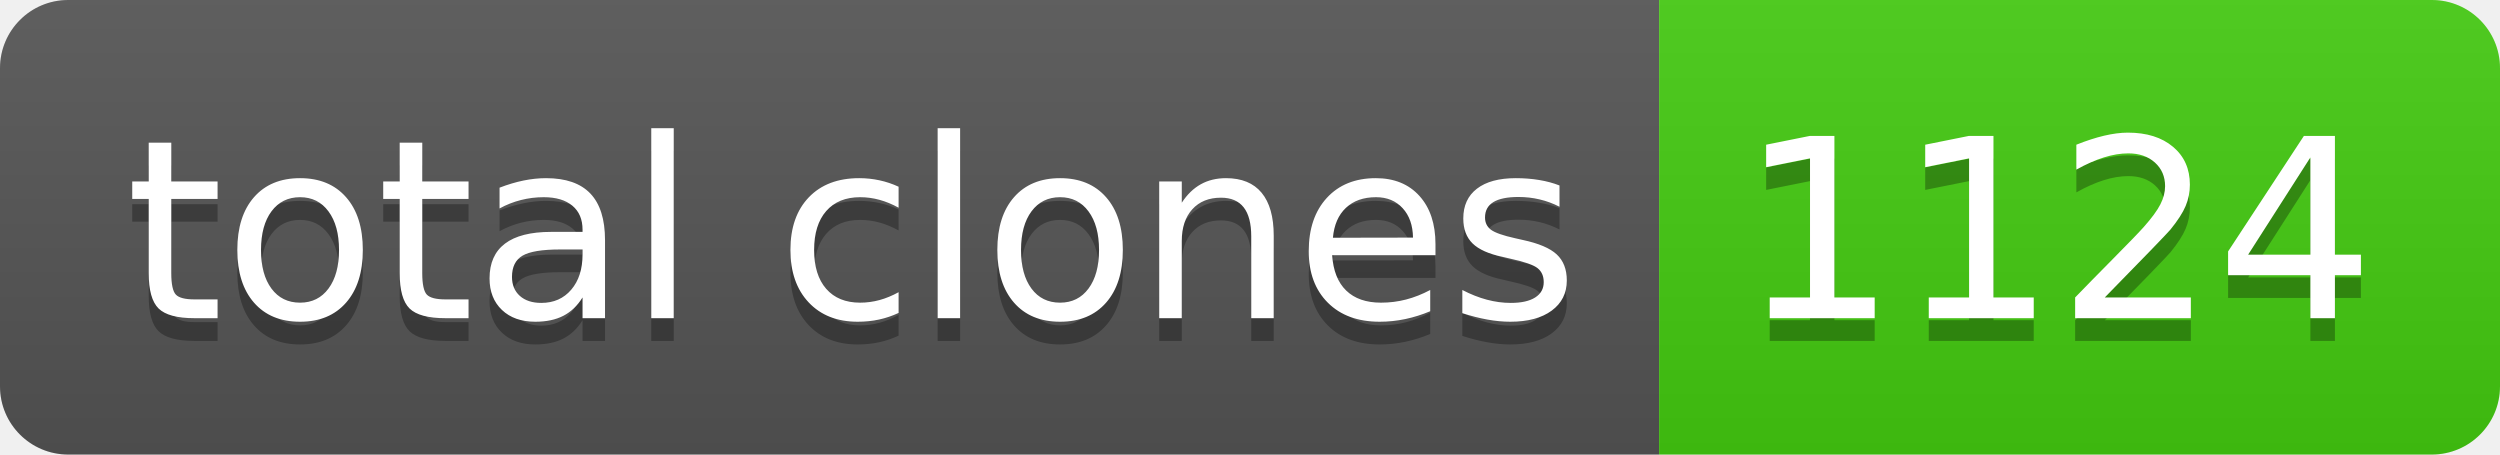
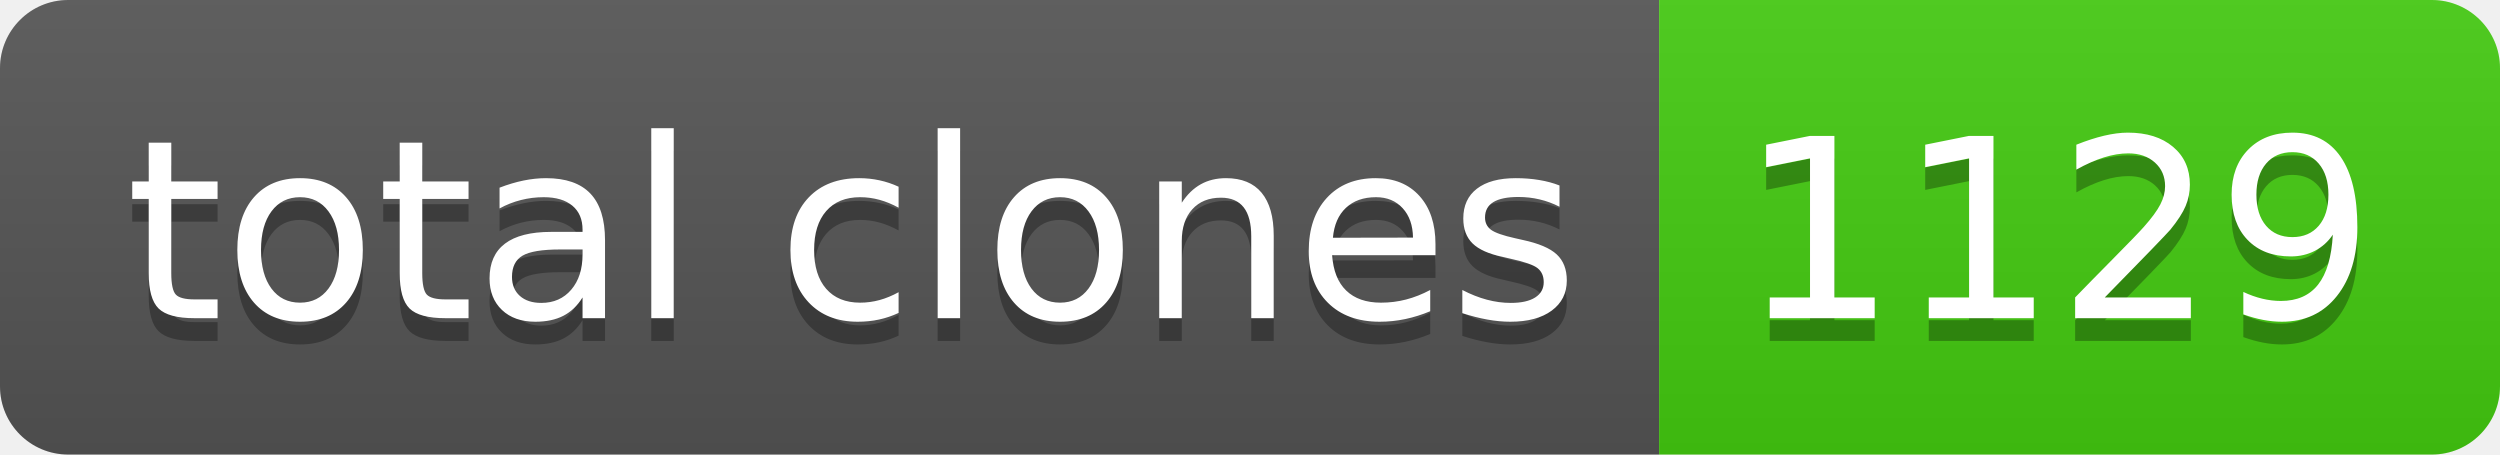
- <svg xmlns="http://www.w3.org/2000/svg" width="110" height="20" role="img" aria-label="total clones: 1124">
+ <svg xmlns="http://www.w3.org/2000/svg" width="110" height="20" role="img" aria-label="total clones: 1129">
  <linearGradient id="s" x2="0" y2="100%">
    <stop offset="0" stop-color="#bbb" stop-opacity=".1" />
    <stop offset="1" stop-opacity=".1" />
  </linearGradient>
  <clipPath id="r">
    <rect width="110" height="20" rx="3" fill="#fff" />
  </clipPath>
  <g clip-path="url(#r)">
    <rect width="73" height="20" fill="#555" />
    <rect x="73" width="37" height="20" fill="#4c1" />
    <rect width="110" height="20" fill="url(#s)" />
  </g>
  <g fill="#fff" text-anchor="middle" font-family="Verdana,Geneva,DejaVu Sans,sans-serif" text-rendering="geometricPrecision" font-size="110">
    <text aria-hidden="true" x="375" y="150" fill="#010101" fill-opacity=".3" transform="scale(.1)" textLength="630">total clones</text>
    <text x="375" y="140" transform="scale(.1)" fill="#fff" textLength="630">total clones</text>
-     <text aria-hidden="true" x="905" y="150" fill="#010101" fill-opacity=".3" transform="scale(.1)" textLength="270">1124</text>
-     <text x="905" y="140" transform="scale(.1)" fill="#fff" textLength="270">1124</text>
+     <text aria-hidden="true" x="905" y="150" fill="#010101" fill-opacity=".3" transform="scale(.1)" textLength="270">1129</text>
+     <text x="905" y="140" transform="scale(.1)" fill="#fff" textLength="270">1129</text>
  </g>
</svg>
